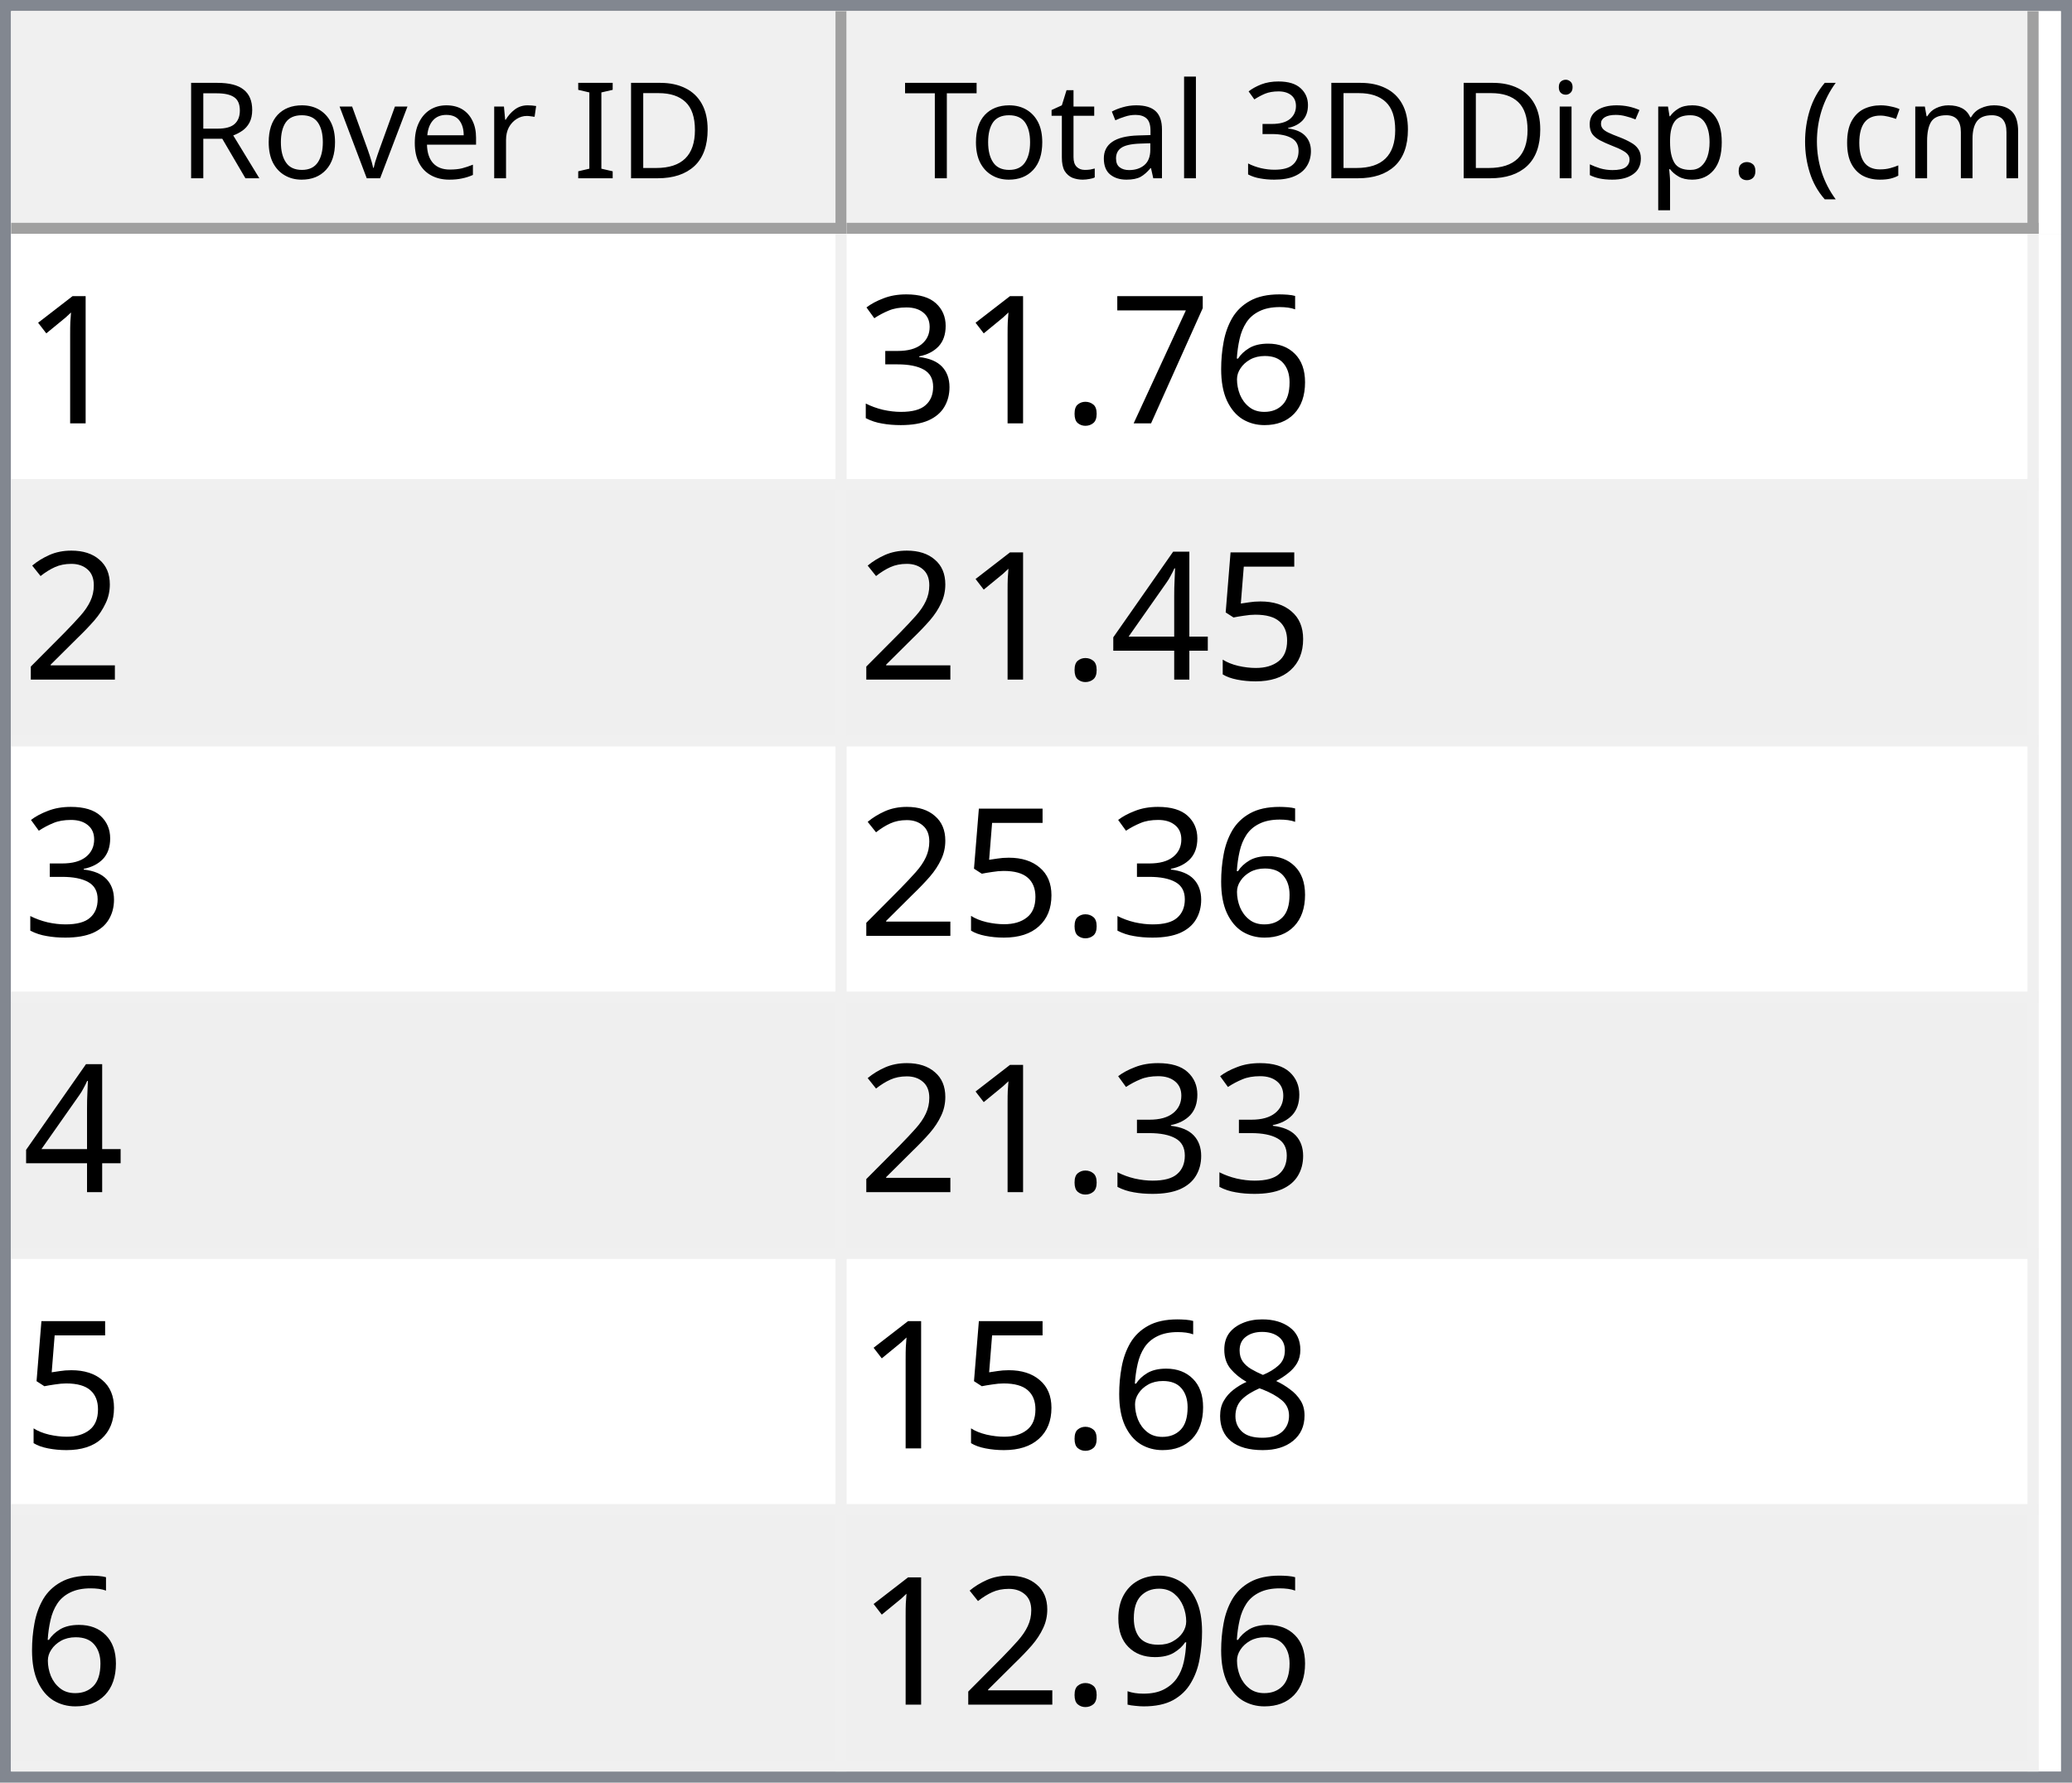
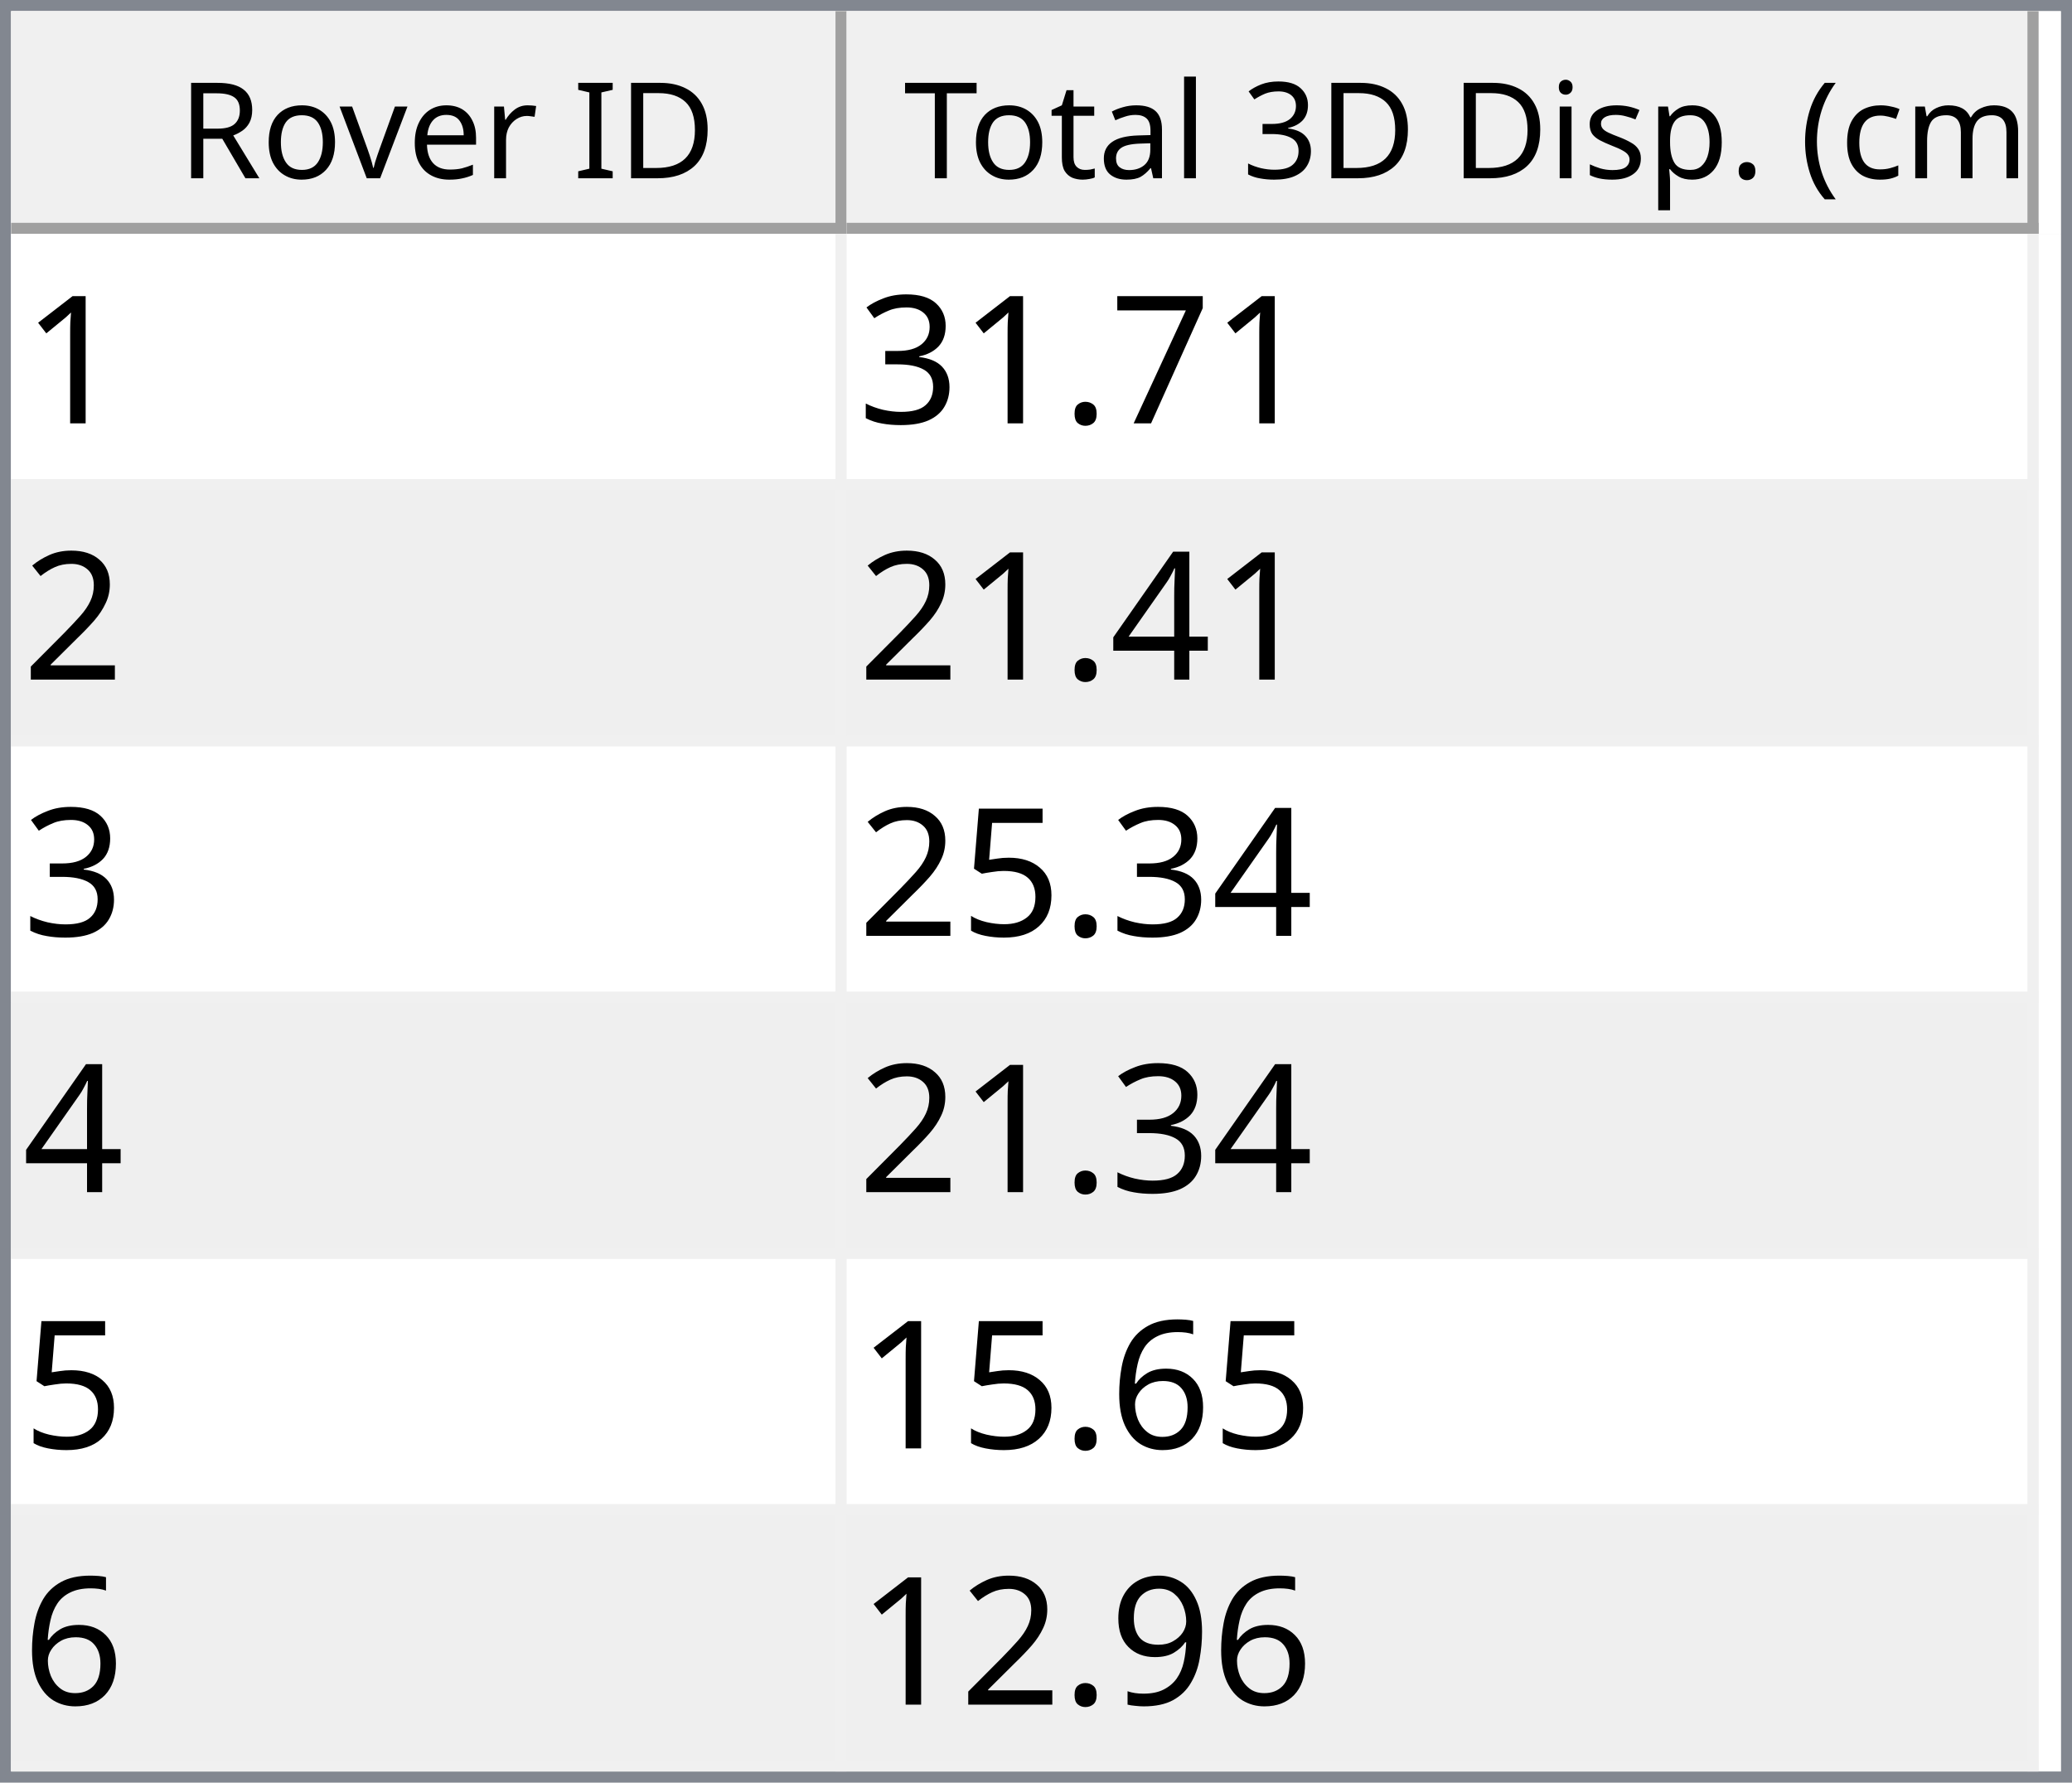
<svg xmlns="http://www.w3.org/2000/svg" style="fill-opacity:1; color-rendering:auto; color-interpolation:auto; text-rendering:auto; stroke:black; stroke-linecap:square; stroke-miterlimit:10; shape-rendering:auto; stroke-opacity:1; fill:black; stroke-dasharray:none; font-weight:normal; stroke-width:1; font-family:'Dialog'; font-style:normal; stroke-linejoin:miter; font-size:12px; stroke-dashoffset:0; image-rendering:auto;" width="186" height="160">
  <defs id="genericDefs" />
  <g>
    <defs id="defs1">
      <clipPath clipPathUnits="userSpaceOnUse" id="clipPath1">
        <path d="M0 0 L186 0 L186 160 L0 160 L0 0 Z" />
      </clipPath>
      <clipPath clipPathUnits="userSpaceOnUse" id="clipPath2">
        <path d="M0 0 L0 160 L186 160 L186 0 Z" />
      </clipPath>
      <clipPath clipPathUnits="userSpaceOnUse" id="clipPath3">
        <path d="M0 0 L0 20 L184 20 L184 0 Z" />
      </clipPath>
      <clipPath clipPathUnits="userSpaceOnUse" id="clipPath4">
        <path d="M0 0 L0 20 L75 20 L75 0 Z" />
      </clipPath>
      <clipPath clipPathUnits="userSpaceOnUse" id="clipPath5">
        <path d="M1 1 L1 19 L74 19 L74 1 Z" />
      </clipPath>
      <clipPath clipPathUnits="userSpaceOnUse" id="clipPath6">
        <path d="M0 0 L0 18 L73 18 L73 0 Z" />
      </clipPath>
      <clipPath clipPathUnits="userSpaceOnUse" id="clipPath7">
        <path d="M-0.5 -0.5 L-0.5 19.5 L74.5 19.5 L74.5 -0.5 Z" />
      </clipPath>
      <clipPath clipPathUnits="userSpaceOnUse" id="clipPath8">
        <path d="M0 0 L0 20 L107 20 L107 0 Z" />
      </clipPath>
      <clipPath clipPathUnits="userSpaceOnUse" id="clipPath9">
        <path d="M1 1 L1 19 L106 19 L106 1 Z" />
      </clipPath>
      <clipPath clipPathUnits="userSpaceOnUse" id="clipPath10">
        <path d="M0 0 L0 18 L105 18 L105 0 Z" />
      </clipPath>
      <clipPath clipPathUnits="userSpaceOnUse" id="clipPath11">
        <path d="M-0.5 -0.5 L-0.5 19.5 L106.5 19.5 L106.5 -0.5 Z" />
      </clipPath>
      <clipPath clipPathUnits="userSpaceOnUse" id="clipPath12">
        <path d="M0 0 L0 138 L184 138 L184 0 Z" />
      </clipPath>
      <clipPath clipPathUnits="userSpaceOnUse" id="clipPath13">
        <path d="M0 0 L0 138 L182 138 L182 0 Z" />
      </clipPath>
      <clipPath clipPathUnits="userSpaceOnUse" id="clipPath14">
        <path d="M-0.5 -0.5 L-0.5 137.5 L181.5 137.5 L181.5 -0.5 Z" />
      </clipPath>
      <clipPath clipPathUnits="userSpaceOnUse" id="clipPath15">
        <path d="M0 0 L0 22 L74 22 L74 0 Z" />
      </clipPath>
      <clipPath clipPathUnits="userSpaceOnUse" id="clipPath16">
        <path d="M0 0 L0 22 L106 22 L106 0 Z" />
      </clipPath>
      <font horiz-adv-x="64.551" id="font1">
        <font-face ascent="107.91" descent="25.098" units-per-em="100" style="font-style:normal; font-family:Segoe UI; font-weight:normal;" />
        <missing-glyph horiz-adv-x="64.551" d="M8.109 0 L8.109 68.266 L56.453 68.266 L56.453 0 L8.109 0 ZM15.328 7.234 L49.219 7.234 L49.219 61.031 L15.328 61.031 L15.328 7.234 Z" />
        <glyph unicode="D" horiz-adv-x="70.117" d="M9.188 0 L9.188 70.016 L28.516 70.016 Q65.531 70.016 65.531 35.891 Q65.531 19.672 55.25 9.836 Q44.969 0 27.734 0 L9.188 0 ZM17.391 62.594 L17.391 7.422 L27.828 7.422 Q41.609 7.422 49.273 14.797 Q56.938 22.172 56.938 35.688 Q56.938 62.594 28.328 62.594 L17.391 62.594 Z" />
        <glyph unicode="I" horiz-adv-x="26.611" d="M17.391 0 L9.188 0 L9.188 70.016 L17.391 70.016 L17.391 0 Z" />
        <glyph unicode=" " horiz-adv-x="27.393" d="" />
        <glyph unicode="r" horiz-adv-x="34.766" d="M34.188 41.891 Q32.078 43.5 28.125 43.5 Q23 43.5 19.555 38.672 Q16.109 33.844 16.109 25.484 L16.109 0 L8.109 0 L8.109 50 L16.109 50 L16.109 39.703 L16.312 39.703 Q18.016 44.969 21.531 47.922 Q25.047 50.875 29.391 50.875 Q32.516 50.875 34.188 50.203 L34.188 41.891 Z" />
        <glyph unicode="e" horiz-adv-x="52.295" d="M48.297 23 L12.984 23 Q13.188 14.656 17.484 10.109 Q21.781 5.562 29.297 5.562 Q37.75 5.562 44.828 11.141 L44.828 3.609 Q38.234 -1.172 27.391 -1.172 Q16.797 -1.172 10.742 5.641 Q4.688 12.453 4.688 24.812 Q4.688 36.469 11.305 43.82 Q17.922 51.172 27.734 51.172 Q37.547 51.172 42.922 44.828 Q48.297 38.484 48.297 27.203 L48.297 23 ZM40.094 29.781 Q40.047 36.719 36.75 40.578 Q33.453 44.438 27.594 44.438 Q21.922 44.438 17.969 40.383 Q14.016 36.328 13.094 29.781 L40.094 29.781 Z" />
        <glyph unicode="v" horiz-adv-x="47.9" d="M47.406 50 L27.484 0 L19.625 0 L0.688 50 L9.469 50 L22.172 13.672 Q23.578 9.672 23.922 6.688 L24.125 6.688 Q24.609 10.453 25.688 13.484 L38.969 50 L47.406 50 Z" />
        <glyph unicode="o" horiz-adv-x="58.594" d="M29 -1.172 Q17.922 -1.172 11.305 5.836 Q4.688 12.844 4.688 24.422 Q4.688 37.016 11.57 44.094 Q18.453 51.172 30.172 51.172 Q41.359 51.172 47.633 44.289 Q53.906 37.406 53.906 25.203 Q53.906 13.234 47.141 6.031 Q40.375 -1.172 29 -1.172 ZM29.594 44.438 Q21.875 44.438 17.383 39.188 Q12.891 33.938 12.891 24.703 Q12.891 15.828 17.43 10.695 Q21.969 5.562 29.594 5.562 Q37.359 5.562 41.531 10.594 Q45.703 15.625 45.703 24.906 Q45.703 34.281 41.531 39.359 Q37.359 44.438 29.594 44.438 Z" />
        <glyph unicode="R" horiz-adv-x="59.814" d="M59.375 0 L49.609 0 L37.891 19.625 Q36.281 22.359 34.766 24.289 Q33.25 26.219 31.664 27.438 Q30.078 28.656 28.25 29.219 Q26.422 29.781 24.125 29.781 L17.391 29.781 L17.391 0 L9.188 0 L9.188 70.016 L30.078 70.016 Q34.672 70.016 38.555 68.867 Q42.438 67.719 45.289 65.375 Q48.141 63.031 49.758 59.547 Q51.375 56.062 51.375 51.375 Q51.375 47.703 50.273 44.656 Q49.172 41.609 47.148 39.211 Q45.125 36.812 42.266 35.133 Q39.406 33.453 35.844 32.516 L35.844 32.328 Q37.594 31.547 38.891 30.547 Q40.188 29.547 41.359 28.18 Q42.531 26.812 43.68 25.078 Q44.828 23.344 46.234 21.047 L59.375 0 ZM17.391 62.594 L17.391 37.203 L28.516 37.203 Q31.594 37.203 34.203 38.133 Q36.812 39.062 38.719 40.797 Q40.625 42.531 41.703 45.047 Q42.781 47.562 42.781 50.688 Q42.781 56.297 39.141 59.445 Q35.5 62.594 28.609 62.594 L17.391 62.594 Z" />
        <glyph unicode=")" horiz-adv-x="30.176" d="M8.297 -15.922 L1.172 -15.922 Q16.406 2.344 16.406 26.812 Q16.406 51.469 1.078 70.016 L8.297 70.016 Q23.531 52.156 23.531 26.703 Q23.531 1.375 8.297 -15.922 Z" />
        <glyph unicode="m" horiz-adv-x="86.133" d="M79.109 0 L71.094 0 L71.094 28.719 Q71.094 37.016 68.531 40.727 Q65.969 44.438 59.906 44.438 Q54.781 44.438 51.195 39.75 Q47.609 35.062 47.609 28.516 L47.609 0 L39.594 0 L39.594 29.688 Q39.594 44.438 28.219 44.438 Q22.953 44.438 19.531 40.016 Q16.109 35.594 16.109 28.516 L16.109 0 L8.109 0 L8.109 50 L16.109 50 L16.109 42.094 L16.312 42.094 Q21.625 51.172 31.844 51.172 Q36.969 51.172 40.773 48.312 Q44.578 45.453 46 40.828 Q51.562 51.172 62.594 51.172 Q79.109 51.172 79.109 30.812 L79.109 0 Z" />
        <glyph unicode="c" horiz-adv-x="46.191" d="M42.188 2.297 Q36.422 -1.172 28.516 -1.172 Q17.828 -1.172 11.258 5.789 Q4.688 12.75 4.688 23.828 Q4.688 36.188 11.766 43.68 Q18.844 51.172 30.672 51.172 Q37.25 51.172 42.281 48.734 L42.281 40.531 Q36.719 44.438 30.375 44.438 Q22.703 44.438 17.797 38.945 Q12.891 33.453 12.891 24.516 Q12.891 15.719 17.508 10.641 Q22.125 5.562 29.891 5.562 Q36.422 5.562 42.188 9.906 L42.188 2.297 Z" />
        <glyph unicode="(" horiz-adv-x="30.176" d="M29.109 -15.922 L21.969 -15.922 Q6.844 1.375 6.844 26.703 Q6.844 52.156 21.969 70.016 L29.203 70.016 Q13.875 51.469 13.875 26.812 Q13.875 2.344 29.109 -15.922 Z" />
        <glyph unicode="." horiz-adv-x="21.68" d="M10.891 -1.078 Q8.641 -1.078 7.055 0.539 Q5.469 2.156 5.469 4.391 Q5.469 6.641 7.055 8.273 Q8.641 9.906 10.891 9.906 Q13.188 9.906 14.797 8.273 Q16.406 6.641 16.406 4.391 Q16.406 2.156 14.797 0.539 Q13.188 -1.078 10.891 -1.078 Z" />
        <glyph unicode="p" horiz-adv-x="58.789" d="M16.312 7.234 L16.109 7.234 L16.109 -23 L8.109 -23 L8.109 50 L16.109 50 L16.109 41.219 L16.312 41.219 Q22.219 51.172 33.594 51.172 Q43.266 51.172 48.688 44.461 Q54.109 37.75 54.109 26.469 Q54.109 13.922 48 6.375 Q41.891 -1.172 31.297 -1.172 Q21.578 -1.172 16.312 7.234 ZM16.109 27.391 L16.109 20.406 Q16.109 14.203 20.141 9.883 Q24.172 5.562 30.375 5.562 Q37.641 5.562 41.773 11.133 Q45.906 16.703 45.906 26.609 Q45.906 34.969 42.047 39.703 Q38.188 44.438 31.594 44.438 Q24.609 44.438 20.359 39.578 Q16.109 34.719 16.109 27.391 Z" />
        <glyph unicode="s" horiz-adv-x="42.432" d="M5.078 1.812 L5.078 10.406 Q11.625 5.562 19.484 5.562 Q30.031 5.562 30.031 12.594 Q30.031 14.594 29.125 15.992 Q28.219 17.391 26.68 18.461 Q25.141 19.531 23.07 20.383 Q21 21.234 18.609 22.172 Q15.281 23.484 12.766 24.828 Q10.25 26.172 8.57 27.859 Q6.891 29.547 6.031 31.695 Q5.172 33.844 5.172 36.719 Q5.172 40.234 6.789 42.945 Q8.406 45.656 11.086 47.484 Q13.766 49.312 17.211 50.242 Q20.656 51.172 24.312 51.172 Q30.812 51.172 35.938 48.922 L35.938 40.828 Q30.422 44.438 23.25 44.438 Q21 44.438 19.195 43.922 Q17.391 43.406 16.094 42.477 Q14.797 41.547 14.086 40.258 Q13.375 38.969 13.375 37.406 Q13.375 35.453 14.086 34.133 Q14.797 32.812 16.164 31.789 Q17.531 30.766 19.484 29.938 Q21.438 29.109 23.922 28.125 Q27.25 26.859 29.883 25.516 Q32.516 24.172 34.375 22.484 Q36.234 20.797 37.234 18.602 Q38.234 16.406 38.234 13.375 Q38.234 9.672 36.602 6.938 Q34.969 4.203 32.234 2.398 Q29.5 0.594 25.93 -0.289 Q22.359 -1.172 18.453 -1.172 Q10.75 -1.172 5.078 1.812 Z" />
        <glyph unicode="i" horiz-adv-x="24.219" d="M12.203 62.703 Q10.062 62.703 8.547 64.164 Q7.031 65.625 7.031 67.875 Q7.031 70.125 8.547 71.609 Q10.062 73.094 12.203 73.094 Q14.406 73.094 15.945 71.609 Q17.484 70.125 17.484 67.875 Q17.484 65.719 15.945 64.211 Q14.406 62.703 12.203 62.703 ZM16.109 0 L8.109 0 L8.109 50 L16.109 50 L16.109 0 Z" />
        <glyph unicode="3" horiz-adv-x="53.906" d="M46.531 19.828 Q46.531 15.094 44.75 11.211 Q42.969 7.328 39.719 4.57 Q36.469 1.812 31.93 0.297 Q27.391 -1.219 21.922 -1.219 Q11.922 -1.219 6 2.594 L6 11.188 Q13.094 5.609 22.219 5.609 Q25.875 5.609 28.828 6.539 Q31.781 7.469 33.906 9.227 Q36.031 10.984 37.18 13.477 Q38.328 15.969 38.328 19.094 Q38.328 32.812 18.797 32.812 L12.984 32.812 L12.984 39.594 L18.5 39.594 Q35.797 39.594 35.797 52.484 Q35.797 64.406 22.609 64.406 Q15.188 64.406 8.688 59.422 L8.688 67.188 Q15.375 71.188 24.609 71.188 Q29 71.188 32.57 69.969 Q36.141 68.75 38.68 66.555 Q41.219 64.359 42.609 61.281 Q44 58.203 44 54.5 Q44 40.672 30.031 36.719 L30.031 36.531 Q33.594 36.141 36.625 34.797 Q39.656 33.453 41.852 31.305 Q44.047 29.156 45.289 26.25 Q46.531 23.344 46.531 19.828 Z" />
        <glyph unicode="l" horiz-adv-x="24.219" d="M16.109 0 L8.109 0 L8.109 74.031 L16.109 74.031 L16.109 0 Z" />
        <glyph unicode="a" horiz-adv-x="50.879" d="M43.891 0 L35.891 0 L35.891 7.812 L35.688 7.812 Q30.469 -1.172 20.312 -1.172 Q12.844 -1.172 8.617 2.781 Q4.391 6.734 4.391 13.281 Q4.391 27.297 20.906 29.594 L35.891 31.688 Q35.891 44.438 25.594 44.438 Q16.547 44.438 9.281 38.281 L9.281 46.484 Q16.656 51.172 26.266 51.172 Q43.891 51.172 43.891 32.516 L43.891 0 ZM35.891 25.297 L23.828 23.641 Q18.266 22.859 15.43 20.875 Q12.594 18.891 12.594 13.875 Q12.594 10.203 15.211 7.883 Q17.828 5.562 22.172 5.562 Q28.125 5.562 32.008 9.742 Q35.891 13.922 35.891 20.312 L35.891 25.297 Z" />
        <glyph unicode="t" horiz-adv-x="33.887" d="M31.297 0.484 Q28.469 -1.078 23.828 -1.078 Q10.688 -1.078 10.688 13.578 L10.688 43.172 L2.094 43.172 L2.094 50 L10.688 50 L10.688 62.203 L18.703 64.797 L18.703 50 L31.297 50 L31.297 43.172 L18.703 43.172 L18.703 14.984 Q18.703 9.969 20.414 7.82 Q22.125 5.672 26.078 5.672 Q29.109 5.672 31.297 7.328 L31.297 0.484 Z" />
        <glyph unicode="T" horiz-adv-x="52.393" d="M50.594 62.594 L30.375 62.594 L30.375 0 L22.172 0 L22.172 62.594 L2 62.594 L2 70.016 L50.594 70.016 L50.594 62.594 Z" />
      </font>
      <font horiz-adv-x="75.0" id="font2">
        <font-face ascent="100.537" descent="21.973" units-per-em="100" style="font-style:normal; font-family:sans-serif; font-weight:normal;" />
        <missing-glyph horiz-adv-x="75.0" d="M12.5 0 L12.5 62.5 L62.5 62.5 L62.5 0 L12.5 0 ZM14.062 1.562 L60.938 1.562 L60.938 60.938 L14.062 60.938 L14.062 1.562 Z" />
        <glyph unicode="1" horiz-adv-x="55.615" d="M37.25 0 L28.469 0 L28.469 56 Q25.297 52.984 20.141 49.953 Q14.984 46.922 10.891 45.406 L10.891 53.906 Q18.266 57.375 23.781 62.305 Q29.297 67.234 31.594 71.875 L37.25 71.875 L37.25 0 Z" />
-         <glyph unicode="6" horiz-adv-x="55.615" d="M49.75 54.047 L41.016 53.375 Q39.844 58.547 37.703 60.891 Q34.125 64.656 28.906 64.656 Q24.703 64.656 21.531 62.312 Q17.391 59.281 14.992 53.469 Q12.594 47.656 12.5 36.922 Q15.672 41.75 20.266 44.094 Q24.859 46.438 29.891 46.438 Q38.672 46.438 44.852 39.969 Q51.031 33.5 51.031 23.25 Q51.031 16.5 48.125 10.719 Q45.219 4.938 40.141 1.859 Q35.062 -1.219 28.609 -1.219 Q17.625 -1.219 10.695 6.859 Q3.766 14.938 3.766 33.5 Q3.766 54.25 11.422 63.672 Q18.109 71.875 29.438 71.875 Q37.891 71.875 43.289 67.141 Q48.688 62.406 49.75 54.047 ZM13.875 23.188 Q13.875 18.656 15.797 14.508 Q17.719 10.359 21.188 8.18 Q24.656 6 28.469 6 Q34.031 6 38.039 10.492 Q42.047 14.984 42.047 22.703 Q42.047 30.125 38.086 34.398 Q34.125 38.672 28.125 38.672 Q22.172 38.672 18.023 34.398 Q13.875 30.125 13.875 23.188 Z" />
        <glyph unicode="7" horiz-adv-x="55.615" d="M4.734 62.203 L4.734 70.656 L51.078 70.656 L51.078 63.812 Q44.234 56.547 37.523 44.484 Q30.812 32.422 27.156 19.672 Q24.516 10.688 23.781 0 L14.75 0 Q14.891 8.453 18.062 20.414 Q21.234 32.375 27.172 43.484 Q33.109 54.594 39.797 62.203 L4.734 62.203 Z" />
        <glyph unicode="." horiz-adv-x="27.783" d="M9.078 0 L9.078 10.016 L19.094 10.016 L19.094 0 L9.078 0 Z" />
        <glyph unicode="3" horiz-adv-x="55.615" d="M4.203 18.891 L12.984 20.062 Q14.5 12.594 18.141 9.297 Q21.781 6 27 6 Q33.203 6 37.477 10.297 Q41.75 14.594 41.75 20.953 Q41.75 27 37.797 30.93 Q33.844 34.859 27.734 34.859 Q25.25 34.859 21.531 33.891 L22.516 41.609 Q23.391 41.5 23.922 41.5 Q29.547 41.5 34.039 44.43 Q38.531 47.359 38.531 53.469 Q38.531 58.297 35.258 61.477 Q31.984 64.656 26.812 64.656 Q21.688 64.656 18.266 61.43 Q14.844 58.203 13.875 51.766 L5.078 53.328 Q6.688 62.156 12.398 67.016 Q18.109 71.875 26.609 71.875 Q32.469 71.875 37.398 69.359 Q42.328 66.844 44.945 62.5 Q47.562 58.156 47.562 53.266 Q47.562 48.641 45.07 44.828 Q42.578 41.016 37.703 38.766 Q44.047 37.312 47.562 32.695 Q51.078 28.078 51.078 21.141 Q51.078 11.766 44.242 5.25 Q37.406 -1.266 26.953 -1.266 Q17.531 -1.266 11.305 4.352 Q5.078 9.969 4.203 18.891 Z" />
        <glyph unicode="2" horiz-adv-x="55.615" d="M50.344 8.453 L50.344 0 L3.031 0 Q2.938 3.172 4.047 6.109 Q5.859 10.938 9.836 15.625 Q13.812 20.312 21.344 26.469 Q33.016 36.031 37.117 41.625 Q41.219 47.219 41.219 52.203 Q41.219 57.422 37.477 61.008 Q33.734 64.594 27.734 64.594 Q21.391 64.594 17.578 60.789 Q13.766 56.984 13.719 50.25 L4.688 51.172 Q5.609 61.281 11.664 66.578 Q17.719 71.875 27.938 71.875 Q38.234 71.875 44.242 66.164 Q50.25 60.453 50.25 52 Q50.25 47.703 48.492 43.555 Q46.734 39.406 42.656 34.812 Q38.578 30.219 29.109 22.219 Q21.188 15.578 18.945 13.211 Q16.703 10.844 15.234 8.453 L50.344 8.453 Z" />
+         <glyph unicode="4" horiz-adv-x="55.615" d="M32.328 0 L32.328 17.141 L1.266 17.141 L1.266 25.203 L33.938 71.578 L41.109 71.578 L41.109 25.203 L50.781 25.203 L50.781 17.141 L41.109 17.141 L41.109 0 L32.328 0 ZM32.328 25.203 L32.328 57.469 L9.906 25.203 L32.328 25.203 Z" />
        <glyph unicode="5" horiz-adv-x="55.615" d="M4.156 18.75 L13.375 19.531 Q14.406 12.797 18.141 9.398 Q21.875 6 27.156 6 Q33.5 6 37.891 10.789 Q42.281 15.578 42.281 23.484 Q42.281 31 38.062 35.352 Q33.844 39.703 27 39.703 Q22.75 39.703 19.336 37.773 Q15.922 35.844 13.969 32.766 L5.719 33.844 L12.641 70.609 L48.25 70.609 L48.25 62.203 L19.672 62.203 L15.828 42.969 Q22.266 47.469 29.344 47.469 Q38.719 47.469 45.164 40.969 Q51.609 34.469 51.609 24.266 Q51.609 14.547 45.953 7.469 Q39.062 -1.219 27.156 -1.219 Q17.391 -1.219 11.211 4.25 Q5.031 9.719 4.156 18.75 Z" />
-         <glyph unicode="4" horiz-adv-x="55.615" d="M32.328 0 L32.328 17.141 L1.266 17.141 L1.266 25.203 L33.938 71.578 L41.109 71.578 L41.109 25.203 L50.781 25.203 L50.781 17.141 L41.109 17.141 L41.109 0 L32.328 0 ZM32.328 25.203 L32.328 57.469 L9.906 25.203 L32.328 25.203 Z" />
-         <glyph unicode="8" horiz-adv-x="55.615" d="M17.672 38.812 Q12.203 40.828 9.57 44.539 Q6.938 48.25 6.938 53.422 Q6.938 61.234 12.555 66.555 Q18.172 71.875 27.484 71.875 Q36.859 71.875 42.578 66.43 Q48.297 60.984 48.297 53.172 Q48.297 48.188 45.68 44.508 Q43.062 40.828 37.75 38.812 Q44.344 36.672 47.781 31.883 Q51.219 27.094 51.219 20.453 Q51.219 11.281 44.727 5.031 Q38.234 -1.219 27.641 -1.219 Q17.047 -1.219 10.547 5.055 Q4.047 11.328 4.047 20.703 Q4.047 27.688 7.594 32.398 Q11.141 37.109 17.672 38.812 ZM15.922 53.719 Q15.922 48.641 19.195 45.414 Q22.469 42.188 27.688 42.188 Q32.766 42.188 36.016 45.383 Q39.266 48.578 39.266 53.219 Q39.266 58.062 35.914 61.359 Q32.562 64.656 27.594 64.656 Q22.562 64.656 19.242 61.43 Q15.922 58.203 15.922 53.719 ZM13.094 20.656 Q13.094 16.891 14.875 13.375 Q16.656 9.859 20.172 7.93 Q23.688 6 27.734 6 Q34.031 6 38.133 10.055 Q42.234 14.109 42.234 20.359 Q42.234 26.703 38.016 30.859 Q33.797 35.016 27.438 35.016 Q21.234 35.016 17.164 30.914 Q13.094 26.812 13.094 20.656 Z" />
+         <glyph unicode="6" horiz-adv-x="55.615" d="M49.75 54.047 L41.016 53.375 Q39.844 58.547 37.703 60.891 Q34.125 64.656 28.906 64.656 Q24.703 64.656 21.531 62.312 Q17.391 59.281 14.992 53.469 Q12.594 47.656 12.5 36.922 Q15.672 41.75 20.266 44.094 Q24.859 46.438 29.891 46.438 Q38.672 46.438 44.852 39.969 Q51.031 33.5 51.031 23.25 Q51.031 16.5 48.125 10.719 Q45.219 4.938 40.141 1.859 Q35.062 -1.219 28.609 -1.219 Q17.625 -1.219 10.695 6.859 Q3.766 14.938 3.766 33.5 Q3.766 54.25 11.422 63.672 Q18.109 71.875 29.438 71.875 Q37.891 71.875 43.289 67.141 Q48.688 62.406 49.75 54.047 ZM13.875 23.188 Q13.875 18.656 15.797 14.508 Q17.719 10.359 21.188 8.18 Q24.656 6 28.469 6 Q34.031 6 38.039 10.492 Q42.047 14.984 42.047 22.703 Q42.047 30.125 38.086 34.398 Q34.125 38.672 28.125 38.672 Q22.172 38.672 18.023 34.398 Q13.875 30.125 13.875 23.188 Z" />
        <glyph unicode="9" horiz-adv-x="55.615" d="M5.469 16.547 L13.922 17.328 Q14.984 11.375 18.016 8.688 Q21.047 6 25.781 6 Q29.828 6 32.883 7.859 Q35.938 9.719 37.891 12.82 Q39.844 15.922 41.164 21.195 Q42.484 26.469 42.484 31.938 Q42.484 32.516 42.438 33.688 Q39.797 29.5 35.234 26.883 Q30.672 24.266 25.344 24.266 Q16.453 24.266 10.305 30.711 Q4.156 37.156 4.156 47.703 Q4.156 58.594 10.578 65.234 Q17 71.875 26.656 71.875 Q33.641 71.875 39.43 68.117 Q45.219 64.359 48.219 57.398 Q51.219 50.438 51.219 37.25 Q51.219 23.531 48.242 15.406 Q45.266 7.281 39.383 3.031 Q33.5 -1.219 25.594 -1.219 Q17.188 -1.219 11.867 3.445 Q6.547 8.109 5.469 16.547 ZM41.453 48.141 Q41.453 55.719 37.43 60.156 Q33.406 64.594 27.734 64.594 Q21.875 64.594 17.531 59.812 Q13.188 55.031 13.188 47.406 Q13.188 40.578 17.312 36.305 Q21.438 32.031 27.484 32.031 Q33.594 32.031 37.523 36.305 Q41.453 40.578 41.453 48.141 Z" />
      </font>
    </defs>
    <g style="fill:white; stroke:white;">
      <rect x="0" y="0" width="186" style="clip-path:url(#clipPath1); stroke:none;" height="160" />
    </g>
    <g style="fill:white; text-rendering:optimizeSpeed; color-rendering:optimizeSpeed; image-rendering:optimizeSpeed; shape-rendering:crispEdges; stroke:white; color-interpolation:sRGB;">
      <rect x="0" width="186" height="160" y="0" style="stroke:none;" />
      <path style="stroke:none;" d="M0 160 L186 160 L186 0 L0 0 Z" />
    </g>
    <g style="fill:rgb(240,240,240); font-family:'Segoe UI'; stroke:rgb(240,240,240);">
      <rect x="0" y="0" width="186" style="clip-path:url(#clipPath2); stroke:none;" height="160" />
    </g>
    <g style="fill:rgb(130,135,144); font-family:'Segoe UI'; stroke:rgb(130,135,144);">
      <path d="M0 0 L186 0 L186 160 L0 160 L0 0 ZM1 1 L185 1 L185 159 L1 159 L1 1 Z" style="fill-rule:evenodd; clip-path:url(#clipPath2); stroke:none;" />
    </g>
    <g style="fill:white; font-family:'Segoe UI'; stroke:white;" transform="translate(1,1)">
      <rect x="0" y="0" width="184" style="clip-path:url(#clipPath3); stroke:none;" height="20" />
    </g>
    <g style="fill:rgb(240,240,240); font-family:'Segoe UI'; stroke:rgb(240,240,240);" transform="translate(1,1)">
      <rect x="0" y="0" width="75" style="clip-path:url(#clipPath4); stroke:none;" height="20" />
    </g>
    <g style="font-family:'Segoe UI';" transform="translate(2,2)">
      <text x="14" xml:space="preserve" y="14" style="clip-path:url(#clipPath6); stroke:none;">Rover ID</text>
    </g>
    <g style="fill:rgb(160,160,160); font-family:'Segoe UI'; stroke:rgb(160,160,160); stroke-linejoin:bevel;" transform="translate(1.5,1.5)">
      <line x1="74" x2="74" y1="0" style="fill:none; clip-path:url(#clipPath7);" y2="19" />
    </g>
    <g style="fill:rgb(160,160,160); font-family:'Segoe UI'; stroke:rgb(160,160,160); stroke-linejoin:bevel;" transform="matrix(1,0,0,1,1,1) translate(0.5,0.5)">
      <line x1="0" x2="74" y1="19" style="fill:none; clip-path:url(#clipPath7);" y2="19" />
    </g>
    <g style="fill:rgb(240,240,240); font-family:'Segoe UI'; stroke:rgb(240,240,240);" transform="translate(76,1)">
      <rect x="0" y="0" width="107" style="clip-path:url(#clipPath8); stroke:none;" height="20" />
    </g>
    <g style="font-family:'Segoe UI';" transform="translate(77,2)">
      <text x="1" xml:space="preserve" y="14" style="clip-path:url(#clipPath10); stroke:none;"> Total 3D Disp. (cm)</text>
    </g>
    <g style="fill:rgb(160,160,160); font-family:'Segoe UI'; stroke:rgb(160,160,160); stroke-linejoin:bevel;" transform="translate(76.5,1.5)">
      <line x1="106" x2="106" y1="0" style="fill:none; clip-path:url(#clipPath11);" y2="19" />
    </g>
    <g style="fill:rgb(160,160,160); font-family:'Segoe UI'; stroke:rgb(160,160,160); stroke-linejoin:bevel;" transform="matrix(1,0,0,1,76,1) translate(0.5,0.5)">
      <line x1="0" x2="106" y1="19" style="fill:none; clip-path:url(#clipPath11);" y2="19" />
    </g>
    <g style="fill:white; font-family:'Segoe UI'; stroke:white;" transform="translate(1,21)">
      <rect x="0" y="0" width="184" style="clip-path:url(#clipPath12); stroke:none;" height="138" />
    </g>
    <g style="fill:rgb(240,240,240); font-size:16px; font-family:sans-serif; stroke:rgb(240,240,240);" transform="translate(1,21)">
      <rect x="0" y="0" width="182" style="clip-path:url(#clipPath13); stroke:none;" height="138" />
      <line transform="translate(0.5,0.5)" x1="0" x2="181" y1="22" style="clip-path:url(#clipPath14); fill:none; stroke-linejoin:bevel;" y2="22" />
    </g>
    <g transform="matrix(1,0,0,1,1,21) translate(0.5,0.5)" style="fill:rgb(240,240,240); font-size:16px; font-family:sans-serif; stroke:rgb(240,240,240); stroke-linejoin:bevel;">
      <line x1="0" x2="181" y1="45" style="fill:none; clip-path:url(#clipPath14);" y2="45" />
    </g>
    <g transform="matrix(1,0,0,1,1,21) translate(0.5,0.5)" style="fill:rgb(240,240,240); font-size:16px; font-family:sans-serif; stroke:rgb(240,240,240); stroke-linejoin:bevel;">
      <line x1="0" x2="181" y1="68" style="fill:none; clip-path:url(#clipPath14);" y2="68" />
    </g>
    <g transform="matrix(1,0,0,1,1,21) translate(0.5,0.5)" style="fill:rgb(240,240,240); font-size:16px; font-family:sans-serif; stroke:rgb(240,240,240); stroke-linejoin:bevel;">
      <line x1="0" x2="181" y1="91" style="fill:none; clip-path:url(#clipPath14);" y2="91" />
    </g>
    <g transform="matrix(1,0,0,1,1,21) translate(0.5,0.5)" style="fill:rgb(240,240,240); font-size:16px; font-family:sans-serif; stroke:rgb(240,240,240); stroke-linejoin:bevel;">
      <line x1="0" x2="181" y1="114" style="fill:none; clip-path:url(#clipPath14);" y2="114" />
    </g>
    <g transform="matrix(1,0,0,1,1,21) translate(0.5,0.5)" style="fill:rgb(240,240,240); font-size:16px; font-family:sans-serif; stroke:rgb(240,240,240); stroke-linejoin:bevel;">
      <line x1="0" x2="181" y1="137" style="fill:none; clip-path:url(#clipPath14);" y2="137" />
    </g>
    <g transform="matrix(1,0,0,1,1,21) translate(0.5,0.5)" style="fill:rgb(240,240,240); font-size:16px; font-family:sans-serif; stroke:rgb(240,240,240); stroke-linejoin:bevel;">
      <line x1="74" x2="74" y1="0" style="fill:none; clip-path:url(#clipPath14);" y2="137" />
    </g>
    <g transform="matrix(1,0,0,1,1,21) translate(0.5,0.5)" style="fill:rgb(240,240,240); font-size:16px; font-family:sans-serif; stroke:rgb(240,240,240); stroke-linejoin:bevel;">
      <line x1="181" x2="181" y1="0" style="fill:none; clip-path:url(#clipPath14);" y2="137" />
    </g>
    <g style="fill:white; font-size:16px; font-family:sans-serif; stroke:white;" transform="matrix(1,0,0,1,1,21)">
      <rect x="0" y="0" width="74" style="clip-path:url(#clipPath15); stroke:none;" height="22" />
      <text x="1" y="17" style="fill:black; clip-path:url(#clipPath15); stroke:none;" xml:space="preserve">1</text>
    </g>
    <g style="fill:white; font-size:16px; font-family:sans-serif; stroke:white;" transform="matrix(1,0,0,1,1,21) translate(75,0)">
      <rect x="0" y="0" width="106" style="clip-path:url(#clipPath16); stroke:none;" height="22" />
-       <text x="1" y="17" style="fill:black; clip-path:url(#clipPath16); stroke:none;" xml:space="preserve">31.76</text>
+       <text x="1" y="17" style="fill:black; clip-path:url(#clipPath16); stroke:none;" xml:space="preserve">31.71</text>
    </g>
    <g style="fill:rgb(239,239,239); font-size:16px; font-family:sans-serif; stroke:rgb(239,239,239);" transform="matrix(1,0,0,1,1,21) translate(0,23)">
      <rect x="0" y="0" width="74" style="clip-path:url(#clipPath15); stroke:none;" height="22" />
      <text x="1" y="17" style="fill:black; clip-path:url(#clipPath15); stroke:none;" xml:space="preserve">2</text>
    </g>
    <g style="fill:rgb(239,239,239); font-size:16px; font-family:sans-serif; stroke:rgb(239,239,239);" transform="matrix(1,0,0,1,1,21) translate(75,23)">
      <rect x="0" y="0" width="106" style="clip-path:url(#clipPath16); stroke:none;" height="22" />
-       <text x="1" y="17" style="fill:black; clip-path:url(#clipPath16); stroke:none;" xml:space="preserve">21.45</text>
+       <text x="1" y="17" style="fill:black; clip-path:url(#clipPath16); stroke:none;" xml:space="preserve">21.41</text>
    </g>
    <g style="fill:white; font-size:16px; font-family:sans-serif; stroke:white;" transform="matrix(1,0,0,1,1,21) translate(0,46)">
      <rect x="0" y="0" width="74" style="clip-path:url(#clipPath15); stroke:none;" height="22" />
      <text x="1" y="17" style="fill:black; clip-path:url(#clipPath15); stroke:none;" xml:space="preserve">3</text>
    </g>
    <g style="fill:white; font-size:16px; font-family:sans-serif; stroke:white;" transform="matrix(1,0,0,1,1,21) translate(75,46)">
      <rect x="0" y="0" width="106" style="clip-path:url(#clipPath16); stroke:none;" height="22" />
-       <text x="1" y="17" style="fill:black; clip-path:url(#clipPath16); stroke:none;" xml:space="preserve">25.36</text>
+       <text x="1" y="17" style="fill:black; clip-path:url(#clipPath16); stroke:none;" xml:space="preserve">25.34</text>
    </g>
    <g style="fill:rgb(239,239,239); font-size:16px; font-family:sans-serif; stroke:rgb(239,239,239);" transform="matrix(1,0,0,1,1,21) translate(0,69)">
      <rect x="0" y="0" width="74" style="clip-path:url(#clipPath15); stroke:none;" height="22" />
      <text x="1" y="17" style="fill:black; clip-path:url(#clipPath15); stroke:none;" xml:space="preserve">4</text>
    </g>
    <g style="fill:rgb(239,239,239); font-size:16px; font-family:sans-serif; stroke:rgb(239,239,239);" transform="matrix(1,0,0,1,1,21) translate(75,69)">
      <rect x="0" y="0" width="106" style="clip-path:url(#clipPath16); stroke:none;" height="22" />
-       <text x="1" y="17" style="fill:black; clip-path:url(#clipPath16); stroke:none;" xml:space="preserve">21.33</text>
+       <text x="1" y="17" style="fill:black; clip-path:url(#clipPath16); stroke:none;" xml:space="preserve">21.34</text>
    </g>
    <g style="fill:white; font-size:16px; font-family:sans-serif; stroke:white;" transform="matrix(1,0,0,1,1,21) translate(0,92)">
      <rect x="0" y="0" width="74" style="clip-path:url(#clipPath15); stroke:none;" height="22" />
      <text x="1" y="17" style="fill:black; clip-path:url(#clipPath15); stroke:none;" xml:space="preserve">5</text>
    </g>
    <g style="fill:white; font-size:16px; font-family:sans-serif; stroke:white;" transform="matrix(1,0,0,1,1,21) translate(75,92)">
      <rect x="0" y="0" width="106" style="clip-path:url(#clipPath16); stroke:none;" height="22" />
-       <text x="1" y="17" style="fill:black; clip-path:url(#clipPath16); stroke:none;" xml:space="preserve">15.68</text>
+       <text x="1" y="17" style="fill:black; clip-path:url(#clipPath16); stroke:none;" xml:space="preserve">15.65</text>
    </g>
    <g style="fill:rgb(239,239,239); font-size:16px; font-family:sans-serif; stroke:rgb(239,239,239);" transform="matrix(1,0,0,1,1,21) translate(0,115)">
      <rect x="0" y="0" width="74" style="clip-path:url(#clipPath15); stroke:none;" height="22" />
      <text x="1" y="17" style="fill:black; clip-path:url(#clipPath15); stroke:none;" xml:space="preserve">6</text>
    </g>
    <g style="fill:rgb(239,239,239); font-size:16px; font-family:sans-serif; stroke:rgb(239,239,239);" transform="matrix(1,0,0,1,1,21) translate(75,115)">
      <rect x="0" y="0" width="106" style="clip-path:url(#clipPath16); stroke:none;" height="22" />
      <text x="1" y="17" style="fill:black; clip-path:url(#clipPath16); stroke:none;" xml:space="preserve">12.96</text>
    </g>
  </g>
</svg>
